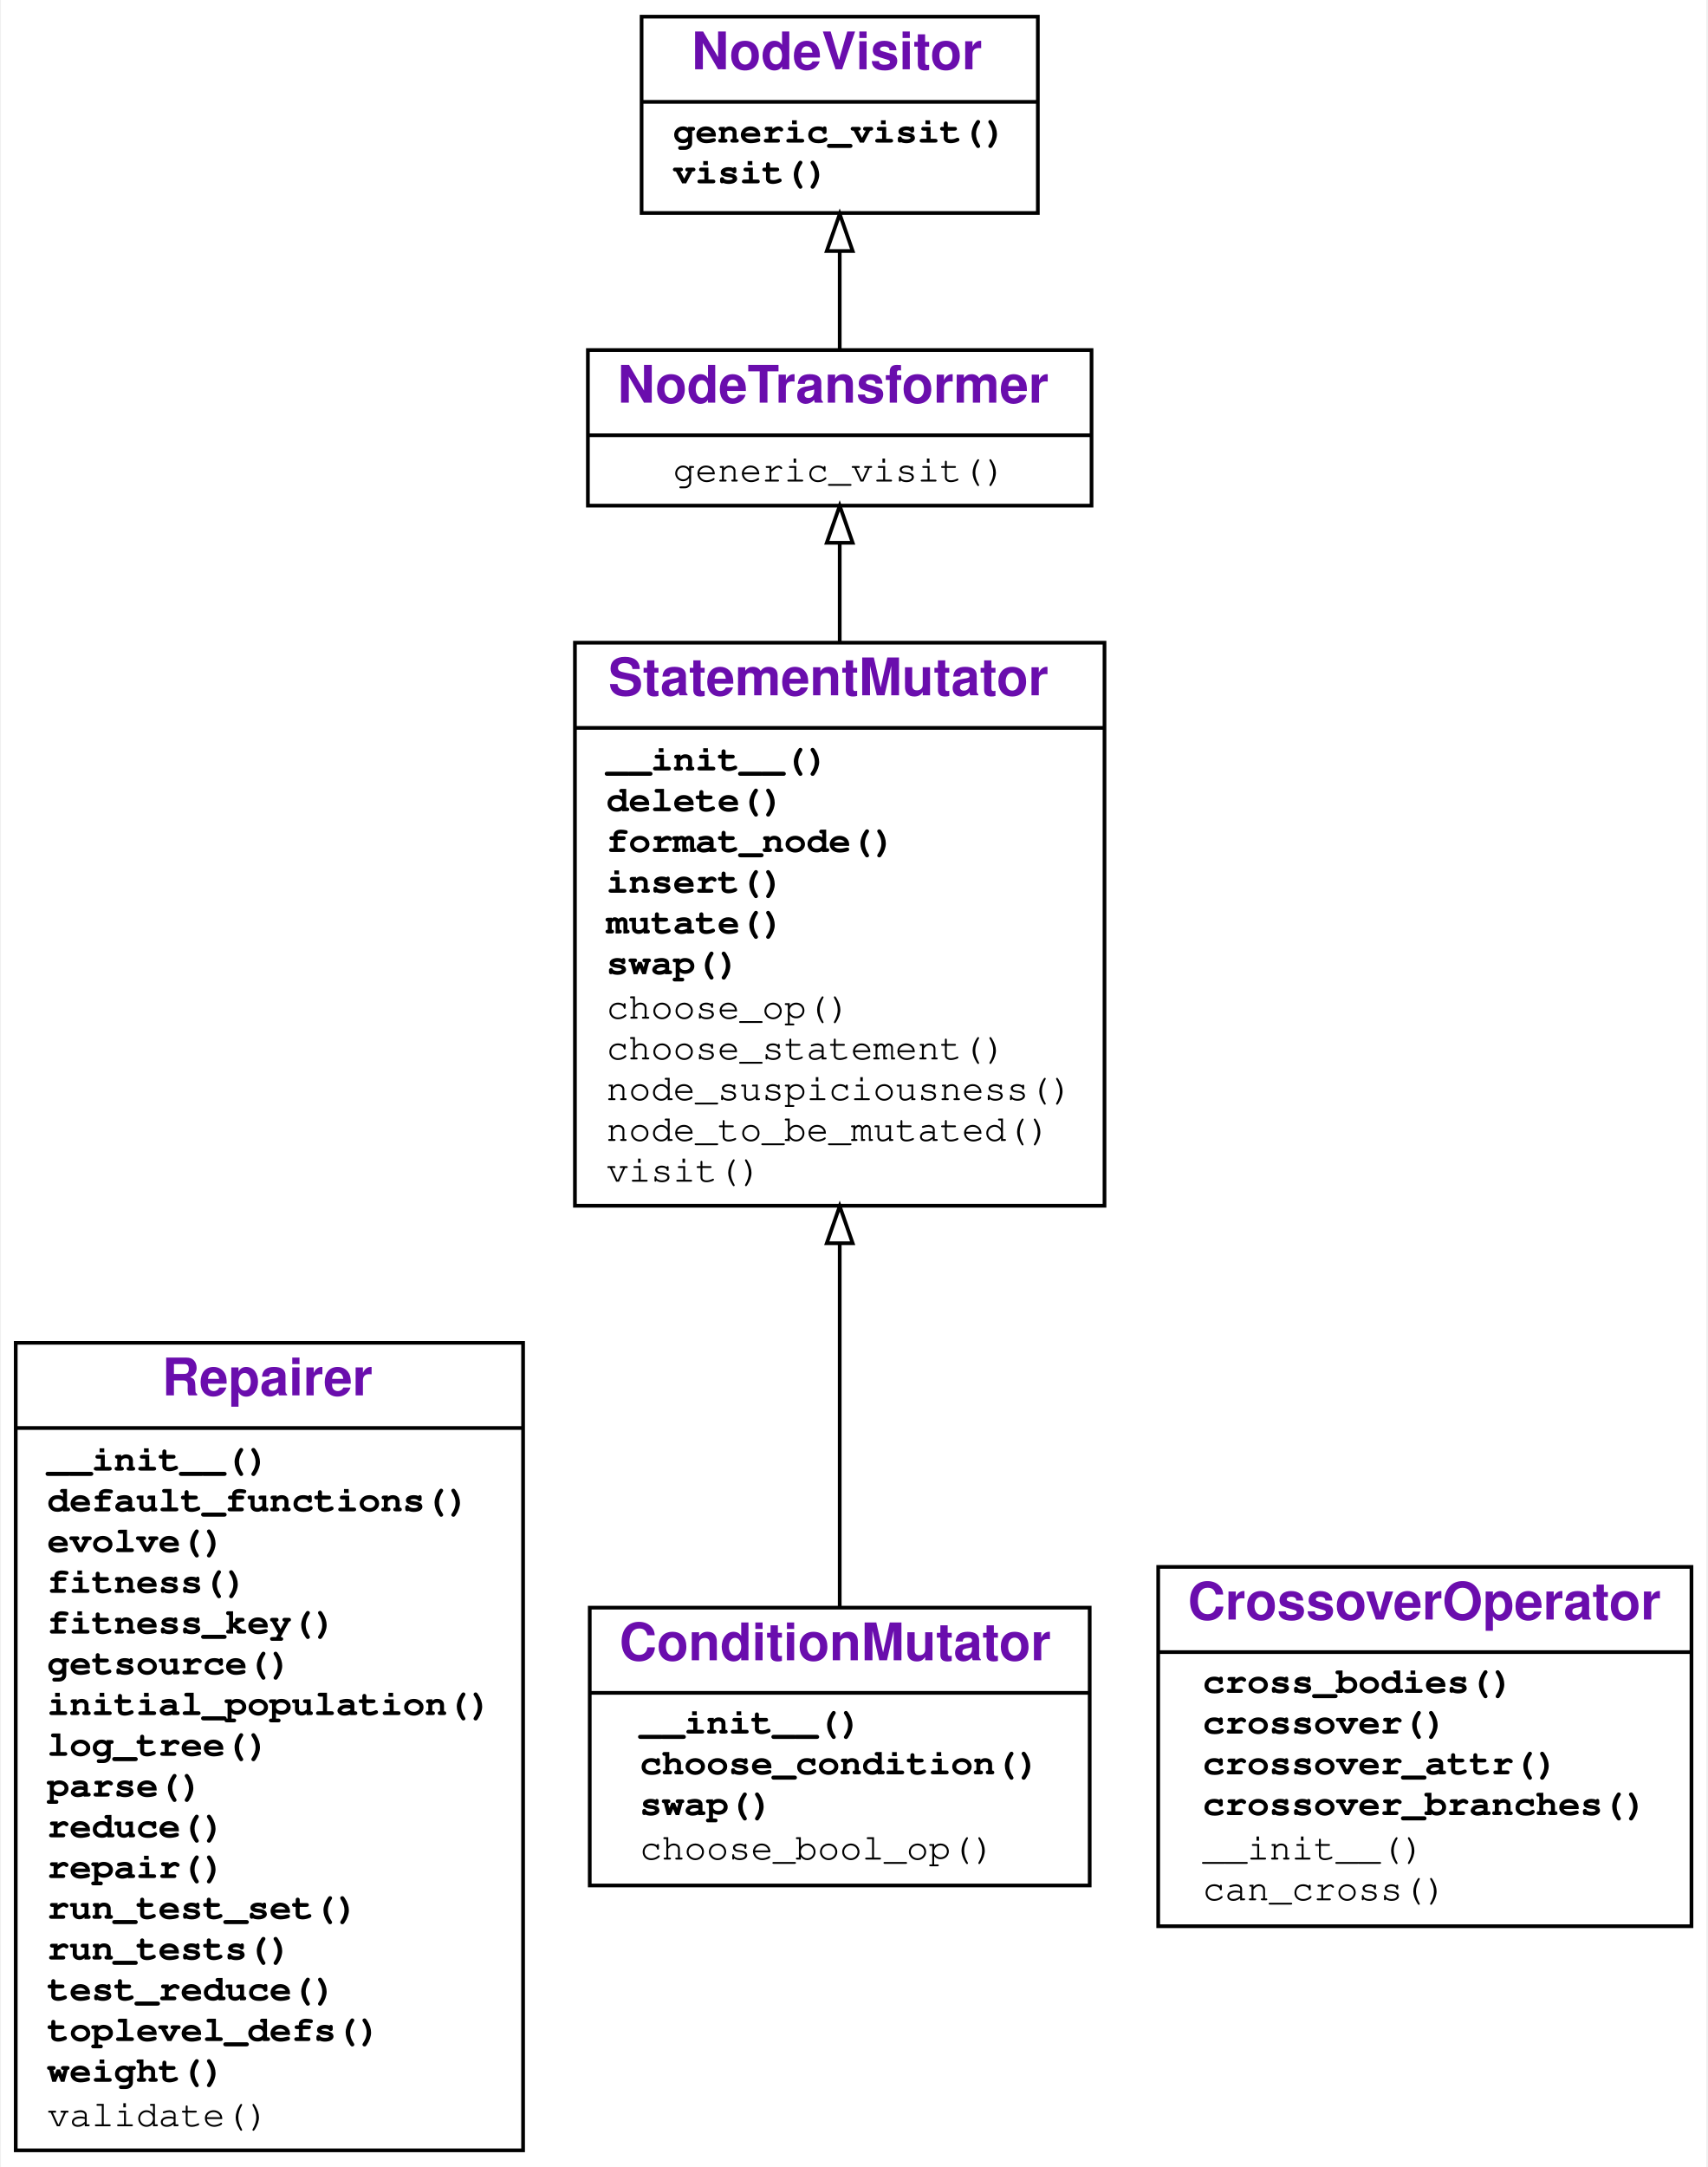
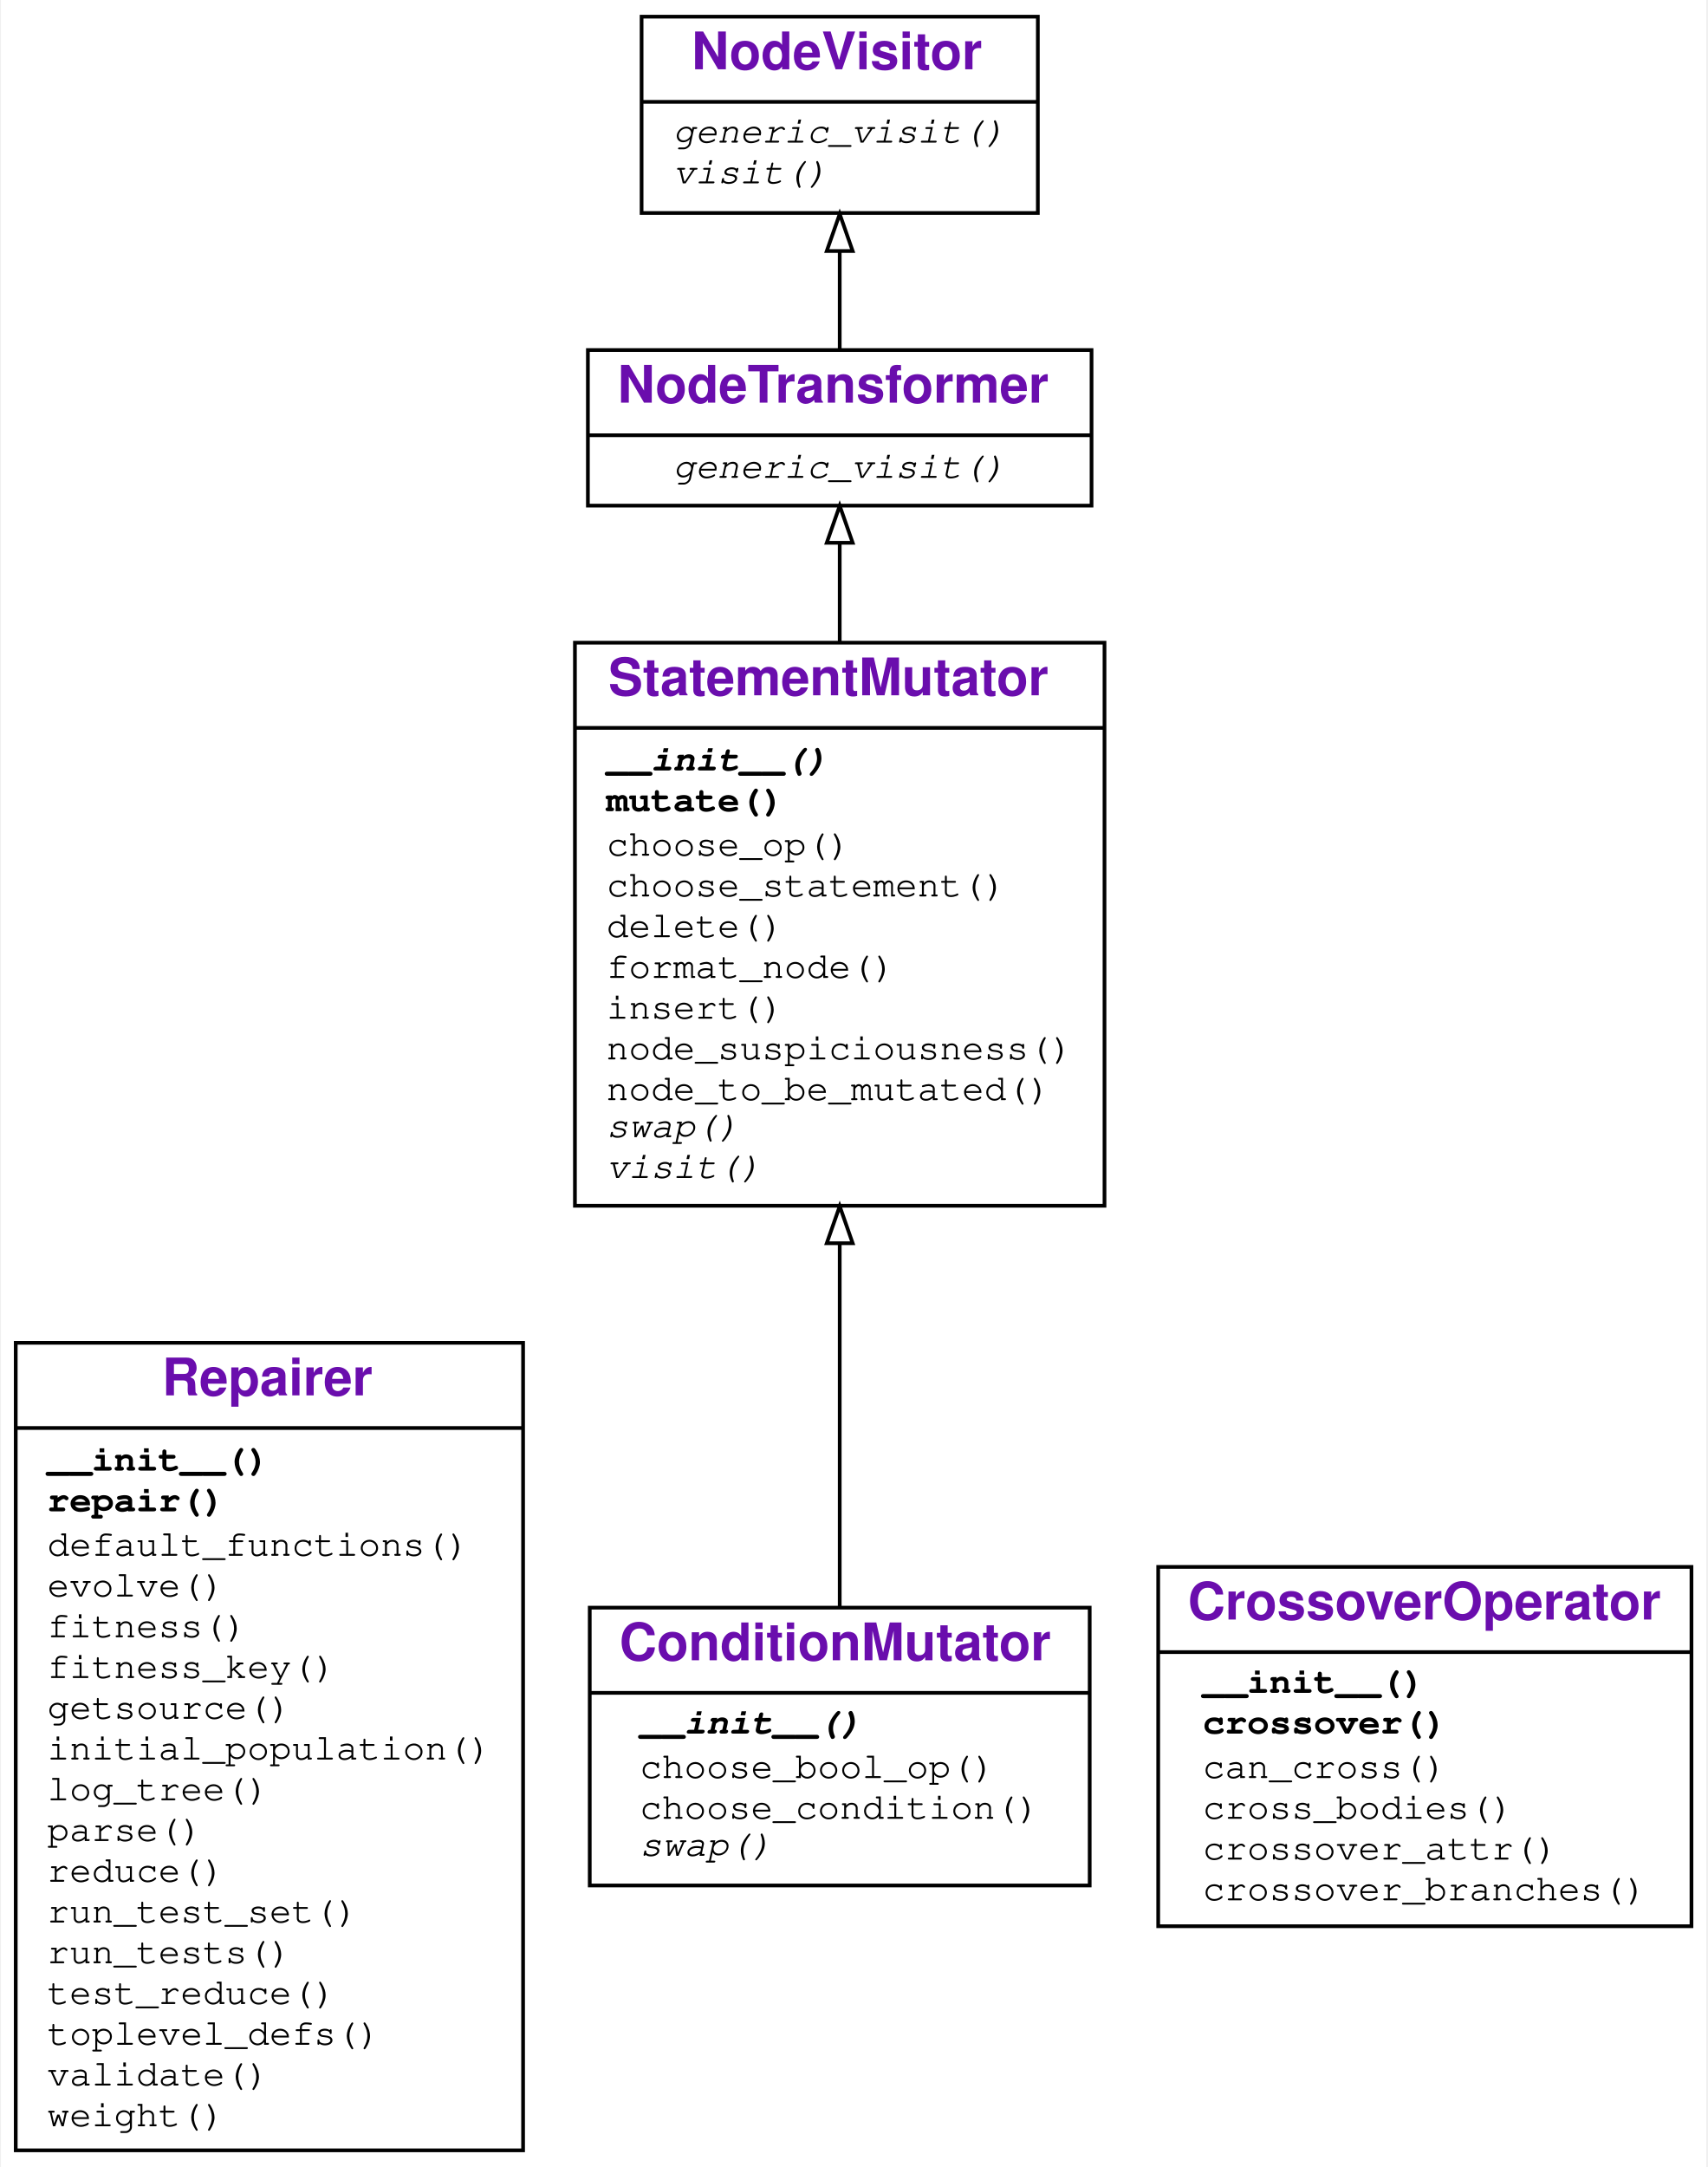
<svg xmlns="http://www.w3.org/2000/svg" xmlns:xlink="http://www.w3.org/1999/xlink" width="461pt" height="585pt" viewBox="0.00 0.00 460.50 585.00">
  <g id="graph0" class="graph" transform="scale(1 1) rotate(0) translate(4 581)">
    <g id="a_graph0">
      <a xlink:title="Repairer class hierarchy">
        <polygon fill="#ffffff" stroke="transparent" points="-4,4 -4,-581 456.5,-581 456.5,4 -4,4" />
      </a>
    </g>
    <g id="node1" class="node">
      <g id="a_node1">
        <a xlink:href="#" xlink:title="class Repairer">
          <polygon fill="none" stroke="#000000" points="0,-.5 0,-218.5 137,-218.5 137,-.5 0,-.5" />
          <text text-anchor="start" x="39.5" y="-204.3" font-family="Raleway, Helvetica, Arial, sans-serif" font-weight="bold" font-size="14.00" fill="#6a0dad">Repairer</text>
          <polyline fill="none" stroke="#000000" points="0,-195.5 137,-195.5 " />
          <g id="a_node1_0">
            <a xlink:href="#" xlink:title="Repairer">
              <g id="a_node1_1">
                <a xlink:href="#" xlink:title="__init__(self, debugger, targets=None, sources=None, log=False, mutator_class=&lt;class '__main__.StatementMutator'&gt;, crossover_class=&lt;class '__main__.CrossoverOperator'&gt;, reducer_class=&lt;class 'DeltaDebugger.DeltaDebugger'&gt;, globals=None):&#10;    Constructor.&#10;    `debugger`: a `DifferenceDebugger` to take tests and coverage from.&#10;    `targets`: a list of functions/modules to be repaired.&#10;    (default: the covered functions in `debugger`, except tests)&#10;    `sources`: a list of functions/modules to take repairs from.&#10;    (default: same as `targets`)&#10;    `globals`: if given, a `globals()` dict for executing targets&#10;    (default: `globals()` of caller)&#10;    ">
                  <text text-anchor="start" x="8.5" y="-184" font-family="'Fira Mono', 'Source Code Pro', 'Courier', monospace" font-weight="bold" font-size="10.00" fill="#000000">__init__()</text>
                </a>
              </g>
              <g id="a_node1_2">
+                 <a xlink:href="#" xlink:title="repair(self, population_size=40, iterations=100):&#10;    Repair the function we collected test runs from.&#10;    Use a population size of `population_size` and&#10;    at most `iterations` iterations.&#10;    Returns the AST of the repaired function.">
+                   <text text-anchor="start" x="8.5" y="-173" font-family="'Fira Mono', 'Source Code Pro', 'Courier', monospace" font-weight="bold" font-size="10.00" fill="#000000">repair()</text>
+                 </a>
+               </g>
+               <g id="a_node1_3">
                <a xlink:href="#" xlink:title="default_functions(self):&#10;    Return the set of functions to be repaired.&#10;    Functions whose names start or end in `test` are excluded.">
-                   <text text-anchor="start" x="8.5" y="-173" font-family="'Fira Mono', 'Source Code Pro', 'Courier', monospace" font-weight="bold" font-size="10.00" fill="#000000">default_functions()</text>
-                 </a>
-               </g>
-               <g id="a_node1_3">
+                   <text text-anchor="start" x="8.5" y="-161" font-family="'Fira Mono', 'Source Code Pro', 'Courier', monospace" font-size="10.00" fill="#000000">default_functions()</text>
+                 </a>
+               </g>
+               <g id="a_node1_4">
                <a xlink:href="#" xlink:title="evolve(self, population):&#10;    Evolve the candidate population by mutating and crossover.">
-                   <text text-anchor="start" x="8.5" y="-162" font-family="'Fira Mono', 'Source Code Pro', 'Courier', monospace" font-weight="bold" font-size="10.00" fill="#000000">evolve()</text>
-                 </a>
-               </g>
-               <g id="a_node1_4">
+                   <text text-anchor="start" x="8.5" y="-150" font-family="'Fira Mono', 'Source Code Pro', 'Courier', monospace" font-size="10.00" fill="#000000">evolve()</text>
+                 </a>
+               </g>
+               <g id="a_node1_5">
                <a xlink:href="#" xlink:title="fitness(self, tree):&#10;    Test `tree`, returning its fitness">
-                   <text text-anchor="start" x="8.5" y="-151" font-family="'Fira Mono', 'Source Code Pro', 'Courier', monospace" font-weight="bold" font-size="10.00" fill="#000000">fitness()</text>
-                 </a>
-               </g>
-               <g id="a_node1_5">
+                   <text text-anchor="start" x="8.5" y="-139" font-family="'Fira Mono', 'Source Code Pro', 'Courier', monospace" font-size="10.00" fill="#000000">fitness()</text>
+                 </a>
+               </g>
+               <g id="a_node1_6">
                <a xlink:href="#" xlink:title="fitness_key(self, tree):&#10;    Key to be used for sorting the population">
-                   <text text-anchor="start" x="8.5" y="-140" font-family="'Fira Mono', 'Source Code Pro', 'Courier', monospace" font-weight="bold" font-size="10.00" fill="#000000">fitness_key()</text>
-                 </a>
-               </g>
-               <g id="a_node1_6">
+                   <text text-anchor="start" x="8.5" y="-128" font-family="'Fira Mono', 'Source Code Pro', 'Courier', monospace" font-size="10.00" fill="#000000">fitness_key()</text>
+                 </a>
+               </g>
+               <g id="a_node1_7">
                <a xlink:href="#" xlink:title="getsource(self, item):&#10;    Get the source for `item`. Can also be a string.">
-                   <text text-anchor="start" x="8.5" y="-129" font-family="'Fira Mono', 'Source Code Pro', 'Courier', monospace" font-weight="bold" font-size="10.00" fill="#000000">getsource()</text>
-                 </a>
-               </g>
-               <g id="a_node1_7">
+                   <text text-anchor="start" x="8.5" y="-117" font-family="'Fira Mono', 'Source Code Pro', 'Courier', monospace" font-size="10.00" fill="#000000">getsource()</text>
+                 </a>
+               </g>
+               <g id="a_node1_8">
                <a xlink:href="#" xlink:title="initial_population(self, size):&#10;    Return an initial population of size `size`">
-                   <text text-anchor="start" x="8.5" y="-118" font-family="'Fira Mono', 'Source Code Pro', 'Courier', monospace" font-weight="bold" font-size="10.00" fill="#000000">initial_population()</text>
-                 </a>
-               </g>
-               <g id="a_node1_8">
+                   <text text-anchor="start" x="8.5" y="-106" font-family="'Fira Mono', 'Source Code Pro', 'Courier', monospace" font-size="10.00" fill="#000000">initial_population()</text>
+                 </a>
+               </g>
+               <g id="a_node1_9">
                <a xlink:href="#" xlink:title="log_tree(self, description, tree):&#10;    Print out `tree` as source code prefixed by `description`.">
-                   <text text-anchor="start" x="8.5" y="-107" font-family="'Fira Mono', 'Source Code Pro', 'Courier', monospace" font-weight="bold" font-size="10.00" fill="#000000">log_tree()</text>
-                 </a>
-               </g>
-               <g id="a_node1_9">
+                   <text text-anchor="start" x="8.5" y="-95" font-family="'Fira Mono', 'Source Code Pro', 'Courier', monospace" font-size="10.00" fill="#000000">log_tree()</text>
+                 </a>
+               </g>
+               <g id="a_node1_10">
                <a xlink:href="#" xlink:title="parse(self, items):&#10;    Read in a set of items into a single tree">
-                   <text text-anchor="start" x="8.5" y="-96" font-family="'Fira Mono', 'Source Code Pro', 'Courier', monospace" font-weight="bold" font-size="10.00" fill="#000000">parse()</text>
-                 </a>
-               </g>
-               <g id="a_node1_10">
+                   <text text-anchor="start" x="8.5" y="-84" font-family="'Fira Mono', 'Source Code Pro', 'Courier', monospace" font-size="10.00" fill="#000000">parse()</text>
+                 </a>
+               </g>
+               <g id="a_node1_11">
                <a xlink:href="#" xlink:title="reduce(self, tree):&#10;    Simplify `tree` using delta debugging.">
-                   <text text-anchor="start" x="8.5" y="-85" font-family="'Fira Mono', 'Source Code Pro', 'Courier', monospace" font-weight="bold" font-size="10.00" fill="#000000">reduce()</text>
-                 </a>
-               </g>
-               <g id="a_node1_11">
-                 <a xlink:href="#" xlink:title="repair(self, population_size=40, iterations=100):&#10;    Repair the function we collected test runs from.&#10;    Use a population size of `population_size` and&#10;    at most `iterations` iterations.&#10;    Returns the AST of the repaired function.">
-                   <text text-anchor="start" x="8.5" y="-74" font-family="'Fira Mono', 'Source Code Pro', 'Courier', monospace" font-weight="bold" font-size="10.00" fill="#000000">repair()</text>
+                   <text text-anchor="start" x="8.5" y="-73" font-family="'Fira Mono', 'Source Code Pro', 'Courier', monospace" font-size="10.00" fill="#000000">reduce()</text>
                </a>
              </g>
              <g id="a_node1_12">
                <a xlink:href="#" xlink:title="run_test_set(self, test_set, validate=False):&#10;    Run given `test_set`&#10;    (`DifferenceDebugger.PASS` or `DifferenceDebugger.FAIL`).&#10;    If `validate` is set, check expectations.&#10;    Return number of passed tests.">
-                   <text text-anchor="start" x="8.5" y="-63" font-family="'Fira Mono', 'Source Code Pro', 'Courier', monospace" font-weight="bold" font-size="10.00" fill="#000000">run_test_set()</text>
+                   <text text-anchor="start" x="8.5" y="-62" font-family="'Fira Mono', 'Source Code Pro', 'Courier', monospace" font-size="10.00" fill="#000000">run_test_set()</text>
                </a>
              </g>
              <g id="a_node1_13">
                <a xlink:href="#" xlink:title="run_tests(self, validate=False):&#10;    Run passing and failing tests, returning weighted fitness.">
-                   <text text-anchor="start" x="8.5" y="-52" font-family="'Fira Mono', 'Source Code Pro', 'Courier', monospace" font-weight="bold" font-size="10.00" fill="#000000">run_tests()</text>
+                   <text text-anchor="start" x="8.5" y="-51" font-family="'Fira Mono', 'Source Code Pro', 'Courier', monospace" font-size="10.00" fill="#000000">run_tests()</text>
                </a>
              </g>
              <g id="a_node1_14">
                <a xlink:href="#" xlink:title="test_reduce(self, source_lines, original_fitness):&#10;    Test function for delta debugging.">
-                   <text text-anchor="start" x="8.5" y="-41" font-family="'Fira Mono', 'Source Code Pro', 'Courier', monospace" font-weight="bold" font-size="10.00" fill="#000000">test_reduce()</text>
+                   <text text-anchor="start" x="8.5" y="-40" font-family="'Fira Mono', 'Source Code Pro', 'Courier', monospace" font-size="10.00" fill="#000000">test_reduce()</text>
                </a>
              </g>
              <g id="a_node1_15">
                <a xlink:href="#" xlink:title="toplevel_defs(self, tree):&#10;    Return a list of defined functions and classes in `tree`">
-                   <text text-anchor="start" x="8.5" y="-30" font-family="'Fira Mono', 'Source Code Pro', 'Courier', monospace" font-weight="bold" font-size="10.00" fill="#000000">toplevel_defs()</text>
+                   <text text-anchor="start" x="8.5" y="-29" font-family="'Fira Mono', 'Source Code Pro', 'Courier', monospace" font-size="10.00" fill="#000000">toplevel_defs()</text>
                </a>
              </g>
              <g id="a_node1_16">
+                 <a xlink:href="#" xlink:title="validate(self)">
+                   <text text-anchor="start" x="8.5" y="-18" font-family="'Fira Mono', 'Source Code Pro', 'Courier', monospace" font-size="10.00" fill="#000000">validate()</text>
+                 </a>
+               </g>
+               <g id="a_node1_17">
                <a xlink:href="#" xlink:title="weight(self, test_set):&#10;    Return the weight of `test_set`&#10;    (`DifferenceDebugger.PASS` or `DifferenceDebugger.FAIL`).&#10;    ">
-                   <text text-anchor="start" x="8.5" y="-19" font-family="'Fira Mono', 'Source Code Pro', 'Courier', monospace" font-weight="bold" font-size="10.00" fill="#000000">weight()</text>
-                 </a>
-               </g>
-               <g id="a_node1_17">
-                 <a xlink:href="#" xlink:title="validate(self)">
-                   <text text-anchor="start" x="8.5" y="-7" font-family="'Fira Mono', 'Source Code Pro', 'Courier', monospace" font-size="10.00" fill="#000000">validate()</text>
+                   <text text-anchor="start" x="8.5" y="-7" font-family="'Fira Mono', 'Source Code Pro', 'Courier', monospace" font-size="10.00" fill="#000000">weight()</text>
                </a>
              </g>
            </a>
          </g>
        </a>
      </g>
    </g>
    <g id="node2" class="node">
      <g id="a_node2">
        <a xlink:href="#" xlink:title="class ConditionMutator">
          <polygon fill="none" stroke="#000000" points="155,-72 155,-147 290,-147 290,-72 155,-72" />
          <text text-anchor="start" x="163" y="-132.8" font-family="Raleway, Helvetica, Arial, sans-serif" font-weight="bold" font-size="14.00" fill="#6a0dad">ConditionMutator</text>
          <polyline fill="none" stroke="#000000" points="155,-124 290,-124 " />
          <g id="a_node2_18">
            <a xlink:href="#" xlink:title="ConditionMutator">
              <g id="a_node2_19">
                <a xlink:href="#" xlink:title="__init__(self, *args, **kwargs):&#10;    Constructor">
-                   <text text-anchor="start" x="168.5" y="-113" font-family="'Fira Mono', 'Source Code Pro', 'Courier', monospace" font-weight="bold" font-size="10.00" fill="#000000">__init__()</text>
+                   <text text-anchor="start" x="168.5" y="-113" font-family="'Fira Mono', 'Source Code Pro', 'Courier', monospace" font-weight="bold" font-style="italic" font-size="10.00" fill="#000000">__init__()</text>
                </a>
              </g>
              <g id="a_node2_20">
+                 <a xlink:href="#" xlink:title="choose_bool_op(self)">
+                   <text text-anchor="start" x="168.5" y="-101" font-family="'Fira Mono', 'Source Code Pro', 'Courier', monospace" font-size="10.00" fill="#000000">choose_bool_op()</text>
+                 </a>
+               </g>
+               <g id="a_node2_21">
                <a xlink:href="#" xlink:title="choose_condition(self):&#10;    Return a random condition from source.">
-                   <text text-anchor="start" x="168.5" y="-102" font-family="'Fira Mono', 'Source Code Pro', 'Courier', monospace" font-weight="bold" font-size="10.00" fill="#000000">choose_condition()</text>
-                 </a>
-               </g>
-               <g id="a_node2_21">
+                   <text text-anchor="start" x="168.5" y="-90" font-family="'Fira Mono', 'Source Code Pro', 'Courier', monospace" font-size="10.00" fill="#000000">choose_condition()</text>
+                 </a>
+               </g>
+               <g id="a_node2_22">
                <a xlink:href="#" xlink:title="swap(self, node):&#10;    Replace `node` condition by a condition from `source`">
-                   <text text-anchor="start" x="168.5" y="-91" font-family="'Fira Mono', 'Source Code Pro', 'Courier', monospace" font-weight="bold" font-size="10.00" fill="#000000">swap()</text>
-                 </a>
-               </g>
-               <g id="a_node2_22">
-                 <a xlink:href="#" xlink:title="choose_bool_op(self)">
-                   <text text-anchor="start" x="168.5" y="-79" font-family="'Fira Mono', 'Source Code Pro', 'Courier', monospace" font-size="10.00" fill="#000000">choose_bool_op()</text>
+                   <text text-anchor="start" x="168.5" y="-80" font-family="'Fira Mono', 'Source Code Pro', 'Courier', monospace" font-style="italic" font-size="10.00" fill="#000000">swap()</text>
                </a>
              </g>
            </a>
          </g>
        </a>
      </g>
    </g>
    <g id="node3" class="node">
      <g id="a_node3">
        <a xlink:href="#" xlink:title="class StatementMutator">
          <polygon fill="none" stroke="#000000" points="151,-255.5 151,-407.5 294,-407.5 294,-255.5 151,-255.5" />
          <text text-anchor="start" x="160" y="-393.3" font-family="Raleway, Helvetica, Arial, sans-serif" font-weight="bold" font-size="14.00" fill="#6a0dad">StatementMutator</text>
          <polyline fill="none" stroke="#000000" points="151,-384.5 294,-384.5 " />
          <g id="a_node3_23">
            <a xlink:href="#" xlink:title="StatementMutator">
              <g id="a_node3_24">
                <a xlink:href="#" xlink:title="__init__(self, suspiciousness_func=None, source=None, log=False):&#10;    Constructor.&#10;    `suspiciousness_func` is a function that takes a location&#10;    (function, line_number) and returns a suspiciousness value&#10;    between 0 and 1.0. If not given, all locations get the&#10;    same suspiciousness of 1.0.&#10;    `source` is a list of statements to choose from.&#10;    ">
-                   <text text-anchor="start" x="159.5" y="-373" font-family="'Fira Mono', 'Source Code Pro', 'Courier', monospace" font-weight="bold" font-size="10.00" fill="#000000">__init__()</text>
+                   <text text-anchor="start" x="159.5" y="-373" font-family="'Fira Mono', 'Source Code Pro', 'Courier', monospace" font-weight="bold" font-style="italic" font-size="10.00" fill="#000000">__init__()</text>
                </a>
              </g>
              <g id="a_node3_25">
+                 <a xlink:href="#" xlink:title="mutate(self, tree):&#10;    Mutate the given AST `tree` in place. Return mutated tree.">
+                   <text text-anchor="start" x="159.5" y="-362" font-family="'Fira Mono', 'Source Code Pro', 'Courier', monospace" font-weight="bold" font-size="10.00" fill="#000000">mutate()</text>
+                 </a>
+               </g>
+               <g id="a_node3_26">
+                 <a xlink:href="#" xlink:title="choose_op(self)">
+                   <text text-anchor="start" x="159.5" y="-350" font-family="'Fira Mono', 'Source Code Pro', 'Courier', monospace" font-size="10.00" fill="#000000">choose_op()</text>
+                 </a>
+               </g>
+               <g id="a_node3_27">
+                 <a xlink:href="#" xlink:title="choose_statement(self)">
+                   <text text-anchor="start" x="159.5" y="-339" font-family="'Fira Mono', 'Source Code Pro', 'Courier', monospace" font-size="10.00" fill="#000000">choose_statement()</text>
+                 </a>
+               </g>
+               <g id="a_node3_28">
                <a xlink:href="#" xlink:title="delete(self, node):&#10;    Delete `node`.">
-                   <text text-anchor="start" x="159.5" y="-362" font-family="'Fira Mono', 'Source Code Pro', 'Courier', monospace" font-weight="bold" font-size="10.00" fill="#000000">delete()</text>
-                 </a>
-               </g>
-               <g id="a_node3_26">
+                   <text text-anchor="start" x="159.5" y="-328" font-family="'Fira Mono', 'Source Code Pro', 'Courier', monospace" font-size="10.00" fill="#000000">delete()</text>
+                 </a>
+               </g>
+               <g id="a_node3_29">
                <a xlink:href="#" xlink:title="format_node(self, node):&#10;    Return a string representation for `node`.">
-                   <text text-anchor="start" x="159.5" y="-351" font-family="'Fira Mono', 'Source Code Pro', 'Courier', monospace" font-weight="bold" font-size="10.00" fill="#000000">format_node()</text>
-                 </a>
-               </g>
-               <g id="a_node3_27">
+                   <text text-anchor="start" x="159.5" y="-317" font-family="'Fira Mono', 'Source Code Pro', 'Courier', monospace" font-size="10.00" fill="#000000">format_node()</text>
+                 </a>
+               </g>
+               <g id="a_node3_30">
                <a xlink:href="#" xlink:title="insert(self, node):&#10;    Insert a random node from `source` after `node`">
-                   <text text-anchor="start" x="159.5" y="-340" font-family="'Fira Mono', 'Source Code Pro', 'Courier', monospace" font-weight="bold" font-size="10.00" fill="#000000">insert()</text>
-                 </a>
-               </g>
-               <g id="a_node3_28">
-                 <a xlink:href="#" xlink:title="mutate(self, tree):&#10;    Mutate the given AST `tree` in place. Return mutated tree.">
-                   <text text-anchor="start" x="159.5" y="-329" font-family="'Fira Mono', 'Source Code Pro', 'Courier', monospace" font-weight="bold" font-size="10.00" fill="#000000">mutate()</text>
-                 </a>
-               </g>
-               <g id="a_node3_29">
+                   <text text-anchor="start" x="159.5" y="-306" font-family="'Fira Mono', 'Source Code Pro', 'Courier', monospace" font-size="10.00" fill="#000000">insert()</text>
+                 </a>
+               </g>
+               <g id="a_node3_31">
+                 <a xlink:href="#" xlink:title="node_suspiciousness(self, stmt, func_name)">
+                   <text text-anchor="start" x="159.5" y="-295" font-family="'Fira Mono', 'Source Code Pro', 'Courier', monospace" font-size="10.00" fill="#000000">node_suspiciousness()</text>
+                 </a>
+               </g>
+               <g id="a_node3_32">
+                 <a xlink:href="#" xlink:title="node_to_be_mutated(self, tree)">
+                   <text text-anchor="start" x="159.5" y="-284" font-family="'Fira Mono', 'Source Code Pro', 'Courier', monospace" font-size="10.00" fill="#000000">node_to_be_mutated()</text>
+                 </a>
+               </g>
+               <g id="a_node3_33">
                <a xlink:href="#" xlink:title="swap(self, node):&#10;    Replace `node` with a random node from `source`">
-                   <text text-anchor="start" x="159.5" y="-318" font-family="'Fira Mono', 'Source Code Pro', 'Courier', monospace" font-weight="bold" font-size="10.00" fill="#000000">swap()</text>
-                 </a>
-               </g>
-               <g id="a_node3_30">
-                 <a xlink:href="#" xlink:title="choose_op(self)">
-                   <text text-anchor="start" x="159.5" y="-306" font-family="'Fira Mono', 'Source Code Pro', 'Courier', monospace" font-size="10.00" fill="#000000">choose_op()</text>
-                 </a>
-               </g>
-               <g id="a_node3_31">
-                 <a xlink:href="#" xlink:title="choose_statement(self)">
-                   <text text-anchor="start" x="159.5" y="-295" font-family="'Fira Mono', 'Source Code Pro', 'Courier', monospace" font-size="10.00" fill="#000000">choose_statement()</text>
-                 </a>
-               </g>
-               <g id="a_node3_32">
-                 <a xlink:href="#" xlink:title="node_suspiciousness(self, stmt, func_name)">
-                   <text text-anchor="start" x="159.5" y="-284" font-family="'Fira Mono', 'Source Code Pro', 'Courier', monospace" font-size="10.00" fill="#000000">node_suspiciousness()</text>
-                 </a>
-               </g>
-               <g id="a_node3_33">
-                 <a xlink:href="#" xlink:title="node_to_be_mutated(self, tree)">
-                   <text text-anchor="start" x="159.5" y="-273" font-family="'Fira Mono', 'Source Code Pro', 'Courier', monospace" font-size="10.00" fill="#000000">node_to_be_mutated()</text>
+                   <text text-anchor="start" x="159.5" y="-274" font-family="'Fira Mono', 'Source Code Pro', 'Courier', monospace" font-style="italic" font-size="10.00" fill="#000000">swap()</text>
                </a>
              </g>
              <g id="a_node3_34">
                <a xlink:href="#" xlink:title="visit(self, node)">
-                   <text text-anchor="start" x="159.5" y="-262" font-family="'Fira Mono', 'Source Code Pro', 'Courier', monospace" font-size="10.00" fill="#000000">visit()</text>
+                   <text text-anchor="start" x="159.5" y="-263" font-family="'Fira Mono', 'Source Code Pro', 'Courier', monospace" font-style="italic" font-size="10.00" fill="#000000">visit()</text>
                </a>
              </g>
            </a>
          </g>
        </a>
      </g>
    </g>
    <g id="edge1" class="edge">
      <path fill="none" stroke="#000000" d="M222.5,-147.159C222.5,-173.953 222.5,-211.067 222.5,-244.974" />
      <polygon fill="none" stroke="#000000" points="219,-245.379 222.5,-255.379 226,-245.379 219,-245.379" />
    </g>
    <g id="node4" class="node">
      <g id="a_node4">
        <a xlink:href="ast.ipynb" xlink:title="class NodeTransformer:&#10;    &#10;    A :class:`NodeVisitor` subclass that walks the abstract syntax tree and&#10;    allows modification of nodes.&#10;    &#10;    The `NodeTransformer` will walk the AST and use the return value of the&#10;    visitor methods to replace or remove the old node.  If the return value of&#10;    the visitor method is ``None``, the node will be removed from its location,&#10;    otherwise it is replaced with the return value.  The return value may be the&#10;    original node in which case no replacement takes place.&#10;    &#10;    Here is an example transformer that rewrites all occurrences of name lookups&#10;    (``foo``) to ``data['foo']``::&#10;    &#10;    class RewriteName(NodeTransformer):&#10;    &#10;    def visit_Name(self, node):&#10;    return copy_location(Subscript(&#10;    value=Name(id='data', ctx=Load()),&#10;    slice=Index(value=Str(s=node.id)),&#10;    ctx=node.ctx&#10;    ), node)&#10;    &#10;    Keep in mind that if the node you're operating on has child nodes you must&#10;    either transform the child nodes yourself or call the :meth:`generic_visit`&#10;    method for the node first.&#10;    &#10;    For nodes that were part of a collection of statements (that applies to all&#10;    statement nodes), the visitor may also return a list of nodes rather than&#10;    just a single node.&#10;    &#10;    Usually you use the transformer like this::&#10;    &#10;    node = YourTransformer().visit(node)&#10;    ">
          <polygon fill="none" stroke="#000000" points="154.5,-444.5 154.5,-486.5 290.5,-486.5 290.5,-444.5 154.5,-444.5" />
          <text text-anchor="start" x="162.5" y="-472.3" font-family="Raleway, Helvetica, Arial, sans-serif" font-weight="bold" font-size="14.00" fill="#6a0dad">NodeTransformer</text>
          <polyline fill="none" stroke="#000000" points="154.5,-463.5 290.5,-463.5 " />
          <g id="a_node4_35">
            <a xlink:href="#" xlink:title="NodeTransformer">
              <g id="a_node4_36">
                <a xlink:href="ast.ipynb" xlink:title="generic_visit(self, node)">
-                   <text text-anchor="start" x="177.5" y="-451" font-family="'Fira Mono', 'Source Code Pro', 'Courier', monospace" font-size="10.00" fill="#000000">generic_visit()</text>
+                   <text text-anchor="start" x="177.5" y="-452" font-family="'Fira Mono', 'Source Code Pro', 'Courier', monospace" font-style="italic" font-size="10.00" fill="#000000">generic_visit()</text>
                </a>
              </g>
            </a>
          </g>
        </a>
      </g>
    </g>
    <g id="edge2" class="edge">
      <path fill="none" stroke="#000000" d="M222.5,-407.505C222.5,-416.952 222.5,-426.155 222.5,-434.346" />
      <polygon fill="none" stroke="#000000" points="219,-434.465 222.5,-444.465 226,-434.465 219,-434.465" />
    </g>
    <g id="node5" class="node">
      <g id="a_node5">
        <a xlink:href="ast.ipynb" xlink:title="class NodeVisitor:&#10;    &#10;    A node visitor base class that walks the abstract syntax tree and calls a&#10;    visitor function for every node found.  This function may return a value&#10;    which is forwarded by the `visit` method.&#10;    &#10;    This class is meant to be subclassed, with the subclass adding visitor&#10;    methods.&#10;    &#10;    Per default the visitor functions for the nodes are ``'visit_'`` +&#10;    class name of the node.  So a `TryFinally` node visit function would&#10;    be `visit_TryFinally`.  This behavior can be changed by overriding&#10;    the `visit` method.  If no visitor function exists for a node&#10;    (return value `None`) the `generic_visit` visitor is used instead.&#10;    &#10;    Don't use the `NodeVisitor` if you want to apply changes to nodes during&#10;    traversing.  For this a special visitor exists (`NodeTransformer`) that&#10;    allows modifications.&#10;    ">
          <polygon fill="none" stroke="#000000" points="169,-523.5 169,-576.5 276,-576.5 276,-523.5 169,-523.5" />
          <text text-anchor="start" x="182.5" y="-562.3" font-family="Raleway, Helvetica, Arial, sans-serif" font-weight="bold" font-size="14.00" fill="#6a0dad">NodeVisitor</text>
          <polyline fill="none" stroke="#000000" points="169,-553.5 276,-553.5 " />
          <g id="a_node5_37">
            <a xlink:href="#" xlink:title="NodeVisitor">
              <g id="a_node5_38">
                <a xlink:href="ast.ipynb" xlink:title="generic_visit(self, node):&#10;    Called if no explicit visitor function exists for a node.">
-                   <text text-anchor="start" x="177.5" y="-542.5" font-family="'Fira Mono', 'Source Code Pro', 'Courier', monospace" font-weight="bold" font-size="10.00" fill="#000000">generic_visit()</text>
+                   <text text-anchor="start" x="177.5" y="-542.5" font-family="'Fira Mono', 'Source Code Pro', 'Courier', monospace" font-style="italic" font-size="10.00" fill="#000000">generic_visit()</text>
                </a>
              </g>
              <g id="a_node5_39">
                <a xlink:href="ast.ipynb" xlink:title="visit(self, node):&#10;    Visit a node.">
-                   <text text-anchor="start" x="177.5" y="-531.5" font-family="'Fira Mono', 'Source Code Pro', 'Courier', monospace" font-weight="bold" font-size="10.00" fill="#000000">visit()</text>
+                   <text text-anchor="start" x="177.5" y="-531.5" font-family="'Fira Mono', 'Source Code Pro', 'Courier', monospace" font-style="italic" font-size="10.00" fill="#000000">visit()</text>
                </a>
              </g>
            </a>
          </g>
        </a>
      </g>
    </g>
    <g id="edge3" class="edge">
      <path fill="none" stroke="#000000" d="M222.5,-486.823C222.5,-494.765 222.5,-504.026 222.5,-512.971" />
      <polygon fill="none" stroke="#000000" points="219,-513.227 222.5,-523.227 226,-513.227 219,-513.227" />
    </g>
    <g id="node6" class="node">
      <g id="a_node6">
        <a xlink:href="#" xlink:title="class CrossoverOperator">
          <polygon fill="none" stroke="#000000" points="308.5,-61 308.5,-158 452.5,-158 452.5,-61 308.5,-61" />
          <text text-anchor="start" x="316.5" y="-143.8" font-family="Raleway, Helvetica, Arial, sans-serif" font-weight="bold" font-size="14.00" fill="#6a0dad">CrossoverOperator</text>
          <polyline fill="none" stroke="#000000" points="308.5,-135 452.5,-135 " />
          <g id="a_node6_40">
            <a xlink:href="#" xlink:title="CrossoverOperator">
              <g id="a_node6_41">
-                 <a xlink:href="#" xlink:title="cross_bodies(self, body_1, body_2):&#10;    CrossoverOperator the statement lists `body_1` x `body_2`.&#10;    Return new lists.&#10;    ">
-                   <text text-anchor="start" x="320.5" y="-124" font-family="'Fira Mono', 'Source Code Pro', 'Courier', monospace" font-weight="bold" font-size="10.00" fill="#000000">cross_bodies()</text>
+                 <a xlink:href="#" xlink:title="__init__(self, log=False)">
+                   <text text-anchor="start" x="320.5" y="-124" font-family="'Fira Mono', 'Source Code Pro', 'Courier', monospace" font-weight="bold" font-size="10.00" fill="#000000">__init__()</text>
                </a>
              </g>
              <g id="a_node6_42">
                <a xlink:href="#" xlink:title="crossover(self, t1, t2):&#10;    Do a crossover of ASTs `t1` and `t2`.&#10;    Raises `CrossoverError` if no crossover is found.">
                  <text text-anchor="start" x="320.5" y="-113" font-family="'Fira Mono', 'Source Code Pro', 'Courier', monospace" font-weight="bold" font-size="10.00" fill="#000000">crossover()</text>
                </a>
              </g>
              <g id="a_node6_43">
+                 <a xlink:href="#" xlink:title="can_cross(self, tree, body_attr='body')">
+                   <text text-anchor="start" x="320.5" y="-101" font-family="'Fira Mono', 'Source Code Pro', 'Courier', monospace" font-size="10.00" fill="#000000">can_cross()</text>
+                 </a>
+               </g>
+               <g id="a_node6_44">
+                 <a xlink:href="#" xlink:title="cross_bodies(self, body_1, body_2):&#10;    CrossoverOperator the statement lists `body_1` x `body_2`.&#10;    Return new lists.&#10;    ">
+                   <text text-anchor="start" x="320.5" y="-90" font-family="'Fira Mono', 'Source Code Pro', 'Courier', monospace" font-size="10.00" fill="#000000">cross_bodies()</text>
+                 </a>
+               </g>
+               <g id="a_node6_45">
                <a xlink:href="#" xlink:title="crossover_attr(self, t1, t2, body_attr):&#10;    CrossoverOperator the bodies `body_attr` of two trees `t1` and `t2`.&#10;    Return True if successful.">
-                   <text text-anchor="start" x="320.5" y="-102" font-family="'Fira Mono', 'Source Code Pro', 'Courier', monospace" font-weight="bold" font-size="10.00" fill="#000000">crossover_attr()</text>
-                 </a>
-               </g>
-               <g id="a_node6_44">
+                   <text text-anchor="start" x="320.5" y="-79" font-family="'Fira Mono', 'Source Code Pro', 'Courier', monospace" font-size="10.00" fill="#000000">crossover_attr()</text>
+                 </a>
+               </g>
+               <g id="a_node6_46">
                <a xlink:href="#" xlink:title="crossover_branches(self, t1, t2):&#10;    Special case:&#10;    `t1` = `if P: S1 else: S2` x `t2` = `if P': S1' else: S2'`&#10;    becomes&#10;    `t1` = `if P: S2' else: S1'` and `t2` = `if P': S2 else: S1`&#10;    Returns True if successful.&#10;    ">
-                   <text text-anchor="start" x="320.5" y="-91" font-family="'Fira Mono', 'Source Code Pro', 'Courier', monospace" font-weight="bold" font-size="10.00" fill="#000000">crossover_branches()</text>
-                 </a>
-               </g>
-               <g id="a_node6_45">
-                 <a xlink:href="#" xlink:title="__init__(self, log=False)">
-                   <text text-anchor="start" x="320.5" y="-79" font-family="'Fira Mono', 'Source Code Pro', 'Courier', monospace" font-size="10.00" fill="#000000">__init__()</text>
-                 </a>
-               </g>
-               <g id="a_node6_46">
-                 <a xlink:href="#" xlink:title="can_cross(self, tree, body_attr='body')">
-                   <text text-anchor="start" x="320.5" y="-68" font-family="'Fira Mono', 'Source Code Pro', 'Courier', monospace" font-size="10.00" fill="#000000">can_cross()</text>
+                   <text text-anchor="start" x="320.5" y="-68" font-family="'Fira Mono', 'Source Code Pro', 'Courier', monospace" font-size="10.00" fill="#000000">crossover_branches()</text>
                </a>
              </g>
            </a>
          </g>
        </a>
      </g>
    </g>
  </g>
</svg>
